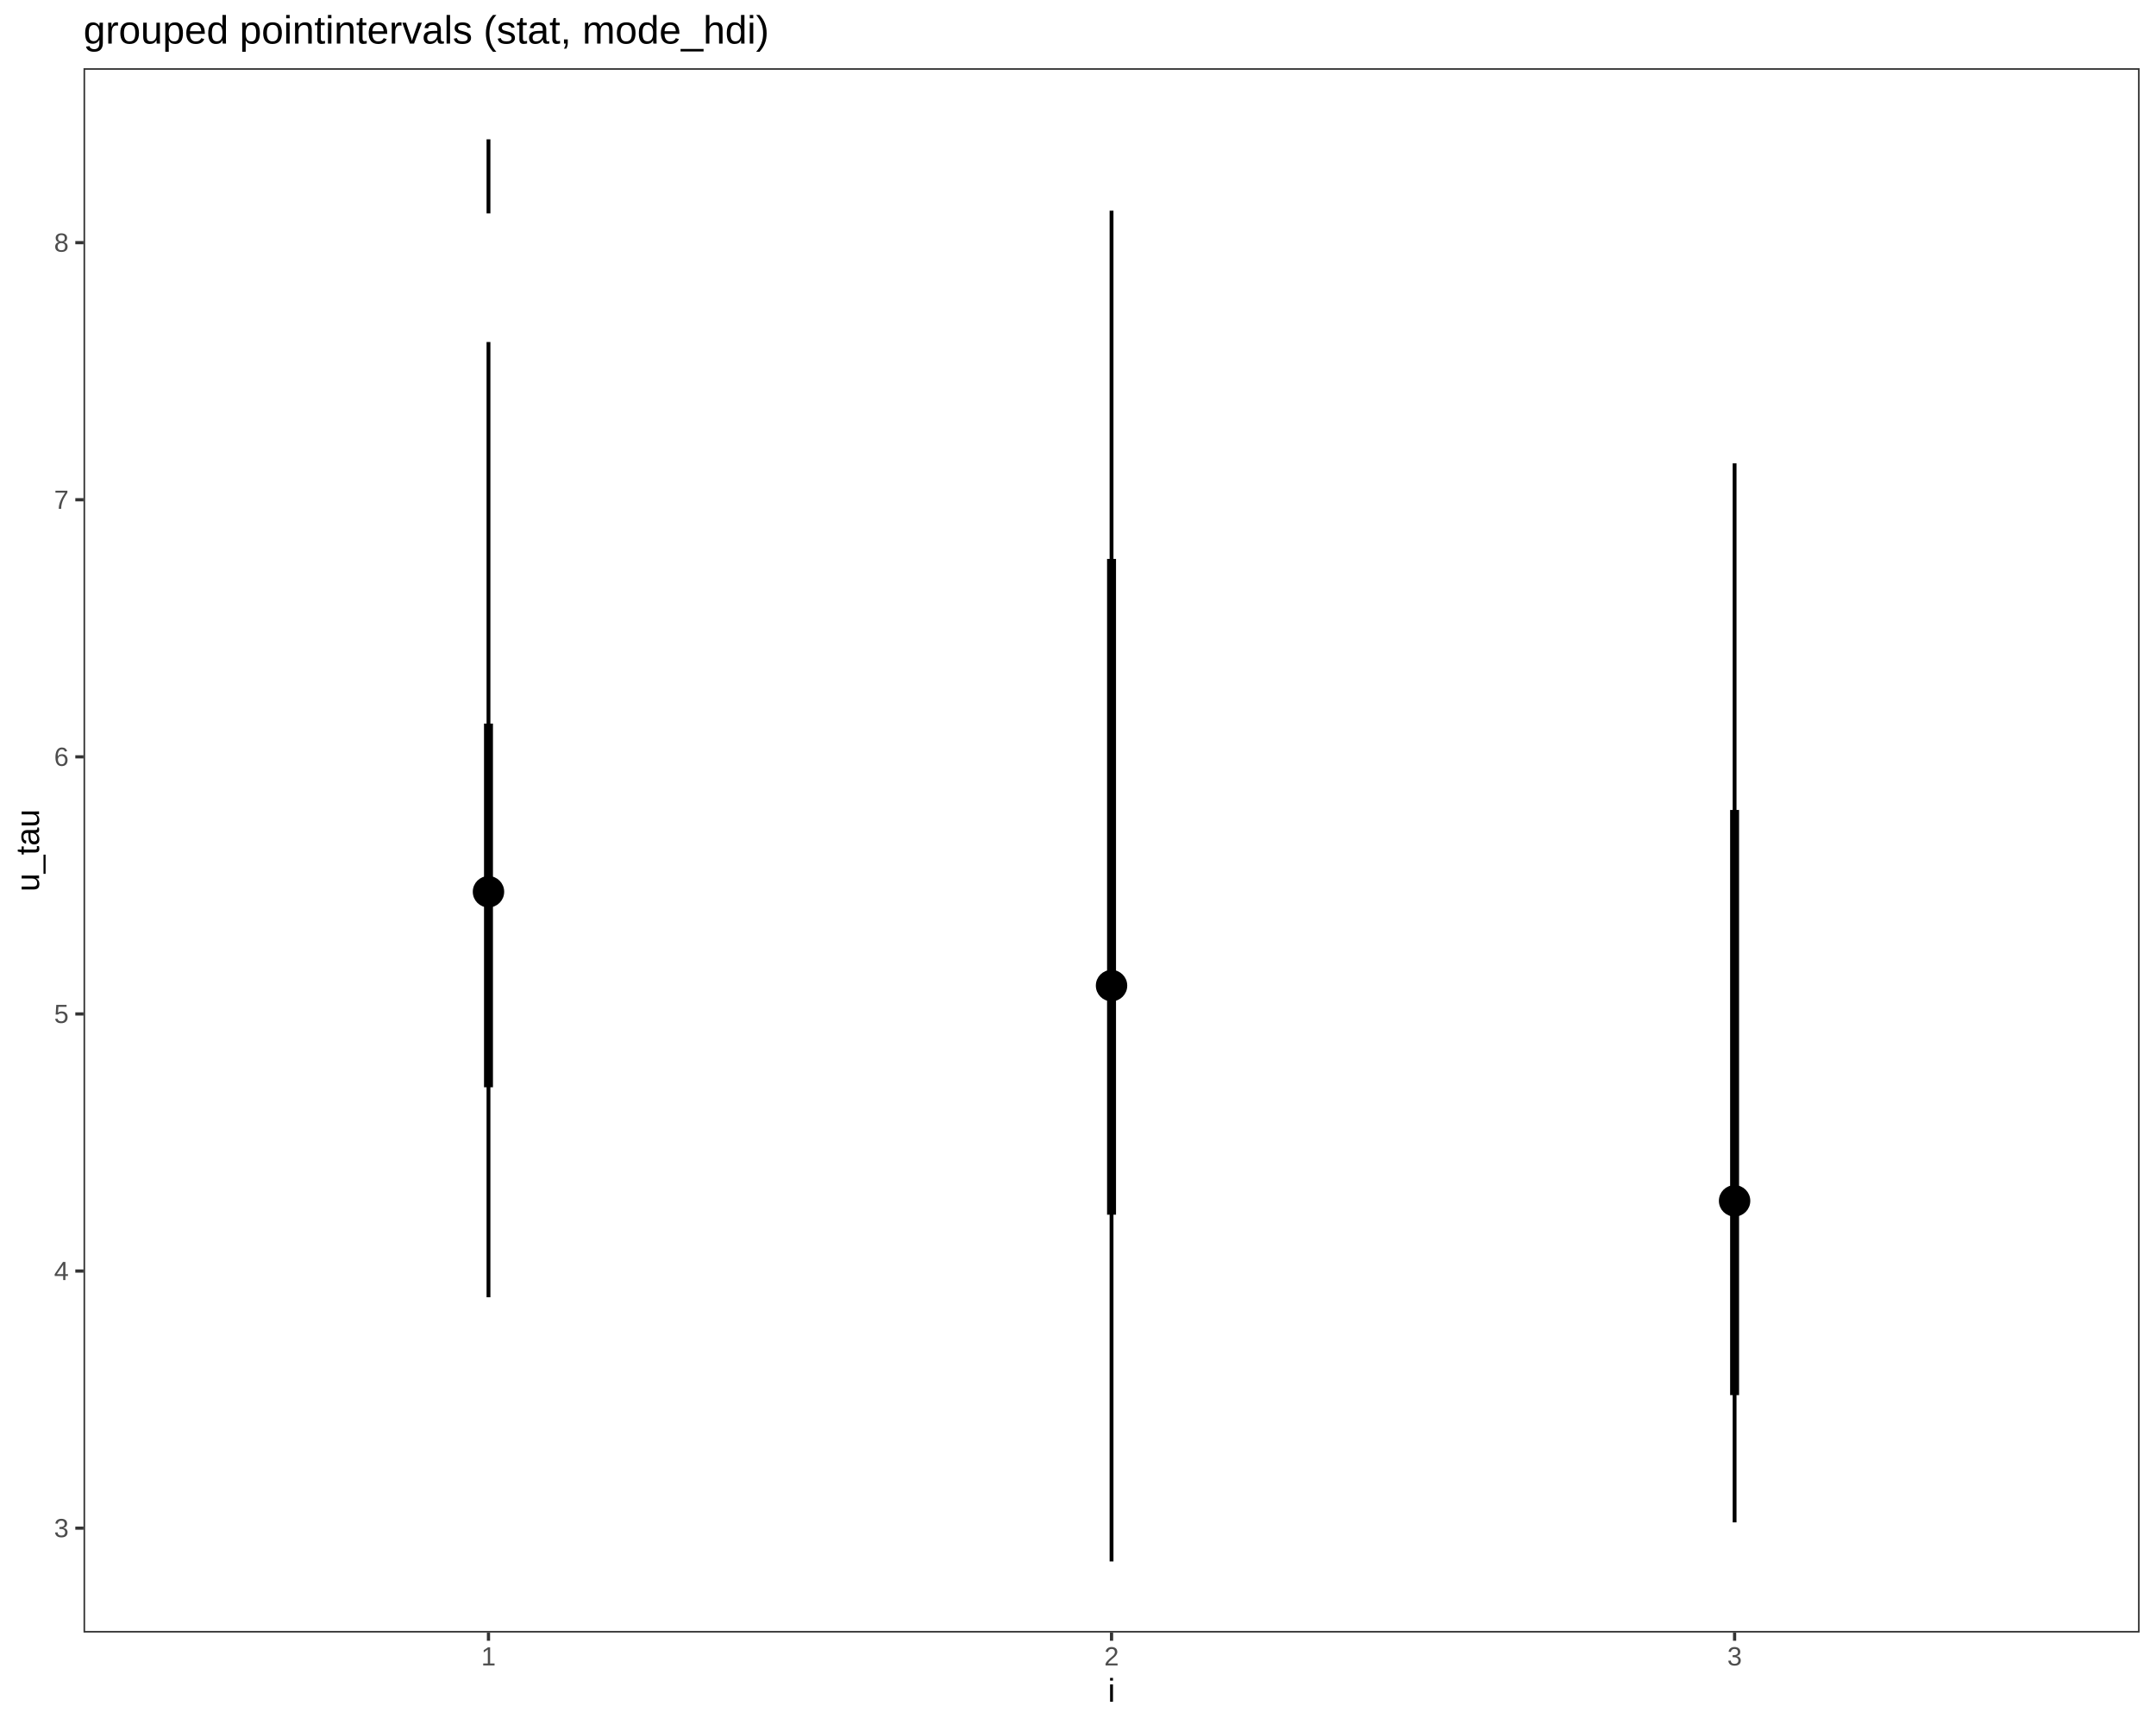
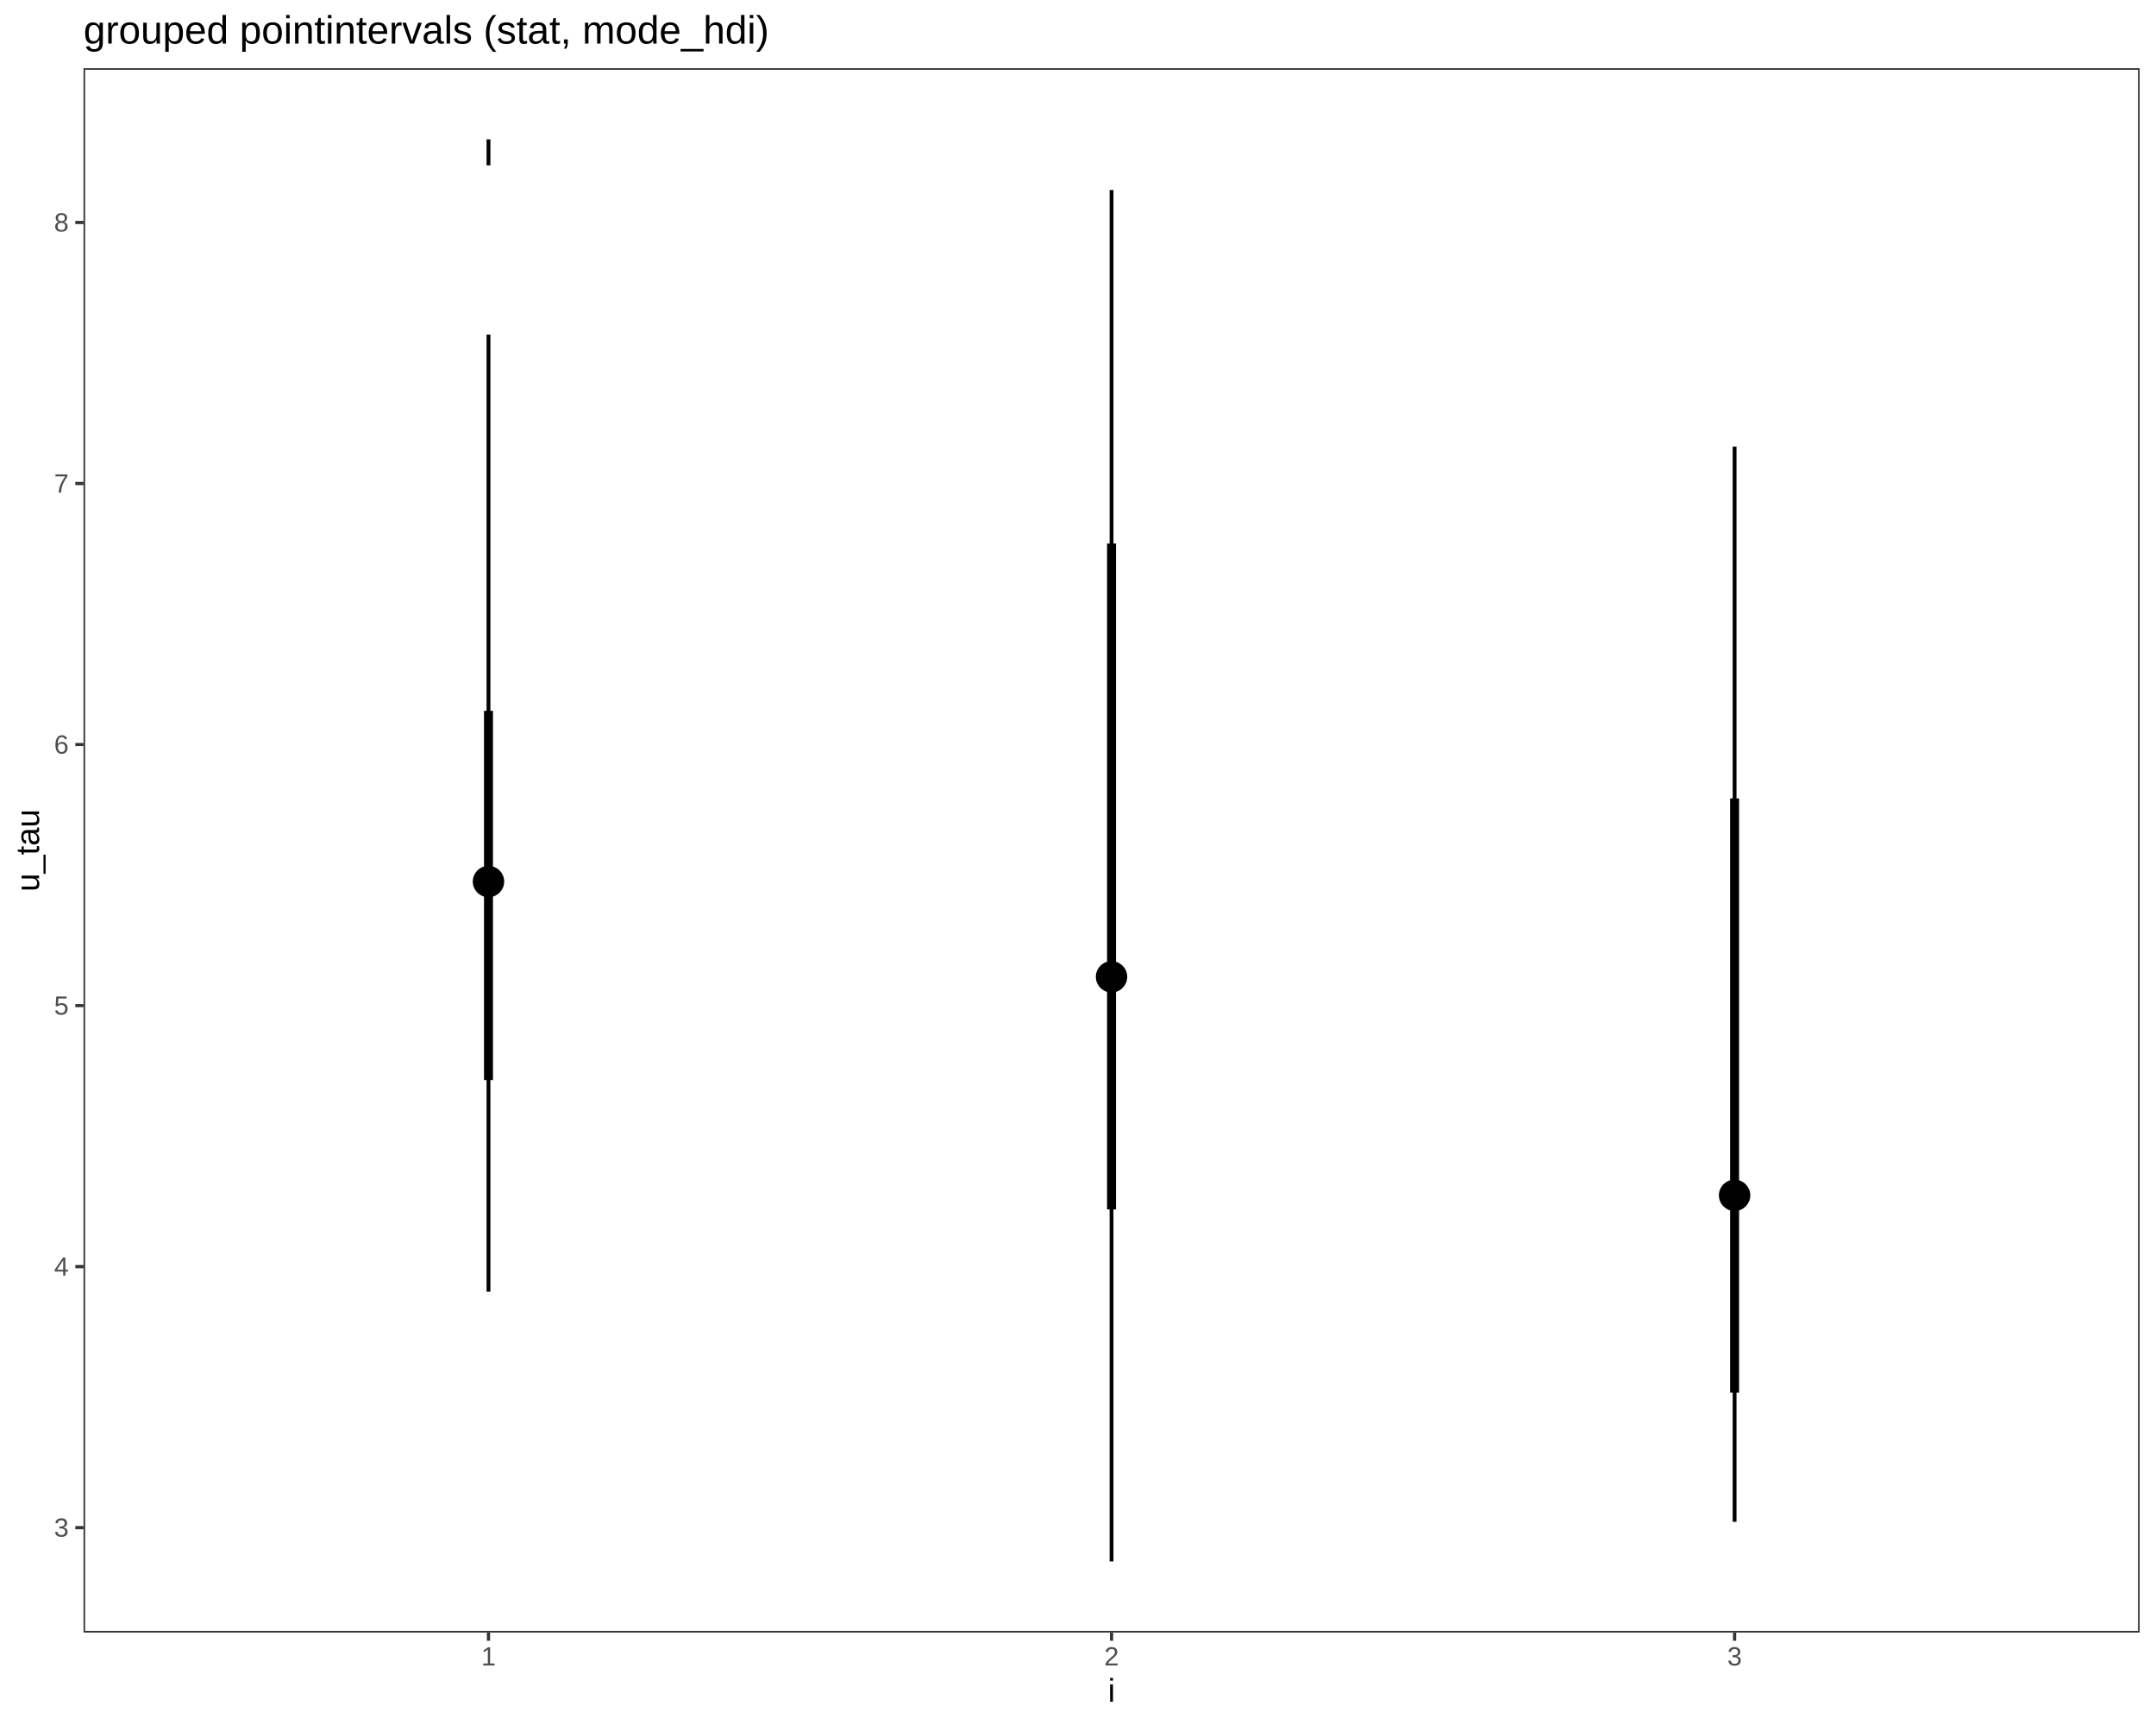
<svg xmlns="http://www.w3.org/2000/svg" viewBox="0 0 720.00 576.00">
  <defs>
    <style type="text/css">
    line, polyline, polygon, path, rect, circle {
      fill: none;
      stroke: #000000;
      stroke-linecap: round;
      stroke-linejoin: round;
      stroke-miterlimit: 10.00;
    }
  </style>
  </defs>
  <rect width="100%" height="100%" style="stroke: none; fill: #FFFFFF;" />
  <rect x="0.00" y="0.00" width="720.00" height="576.00" style="stroke-width: 1.07; stroke: #FFFFFF; fill: #FFFFFF;" />
  <defs>
    <clipPath id="cpMjcuODl8NzE0LjUyfDU0NS4xM3wyMi43Nw==">
      <rect x="27.89" y="22.77" width="686.64" height="522.36" />
    </clipPath>
  </defs>
  <rect x="27.89" y="22.77" width="686.64" height="522.36" style="stroke-width: 1.07; stroke: none; fill: #FFFFFF;" clip-path="url(#cpMjcuODl8NzE0LjUyfDU0NS4xM3wyMi43Nw==)" />
-   <line x1="371.20" y1="521.39" x2="371.20" y2="70.35" style="stroke-width: 1.28; stroke-linecap: butt;" clip-path="url(#cpMjcuODl8NzE0LjUyfDU0NS4xM3wyMi43Nw==)" />
-   <line x1="579.27" y1="508.34" x2="579.27" y2="154.71" style="stroke-width: 1.28; stroke-linecap: butt;" clip-path="url(#cpMjcuODl8NzE0LjUyfDU0NS4xM3wyMi43Nw==)" />
-   <line x1="163.13" y1="433.17" x2="163.13" y2="114.21" style="stroke-width: 1.28; stroke-linecap: butt;" clip-path="url(#cpMjcuODl8NzE0LjUyfDU0NS4xM3wyMi43Nw==)" />
-   <line x1="371.20" y1="405.60" x2="371.20" y2="186.62" style="stroke-width: 2.99; stroke-linecap: butt;" clip-path="url(#cpMjcuODl8NzE0LjUyfDU0NS4xM3wyMi43Nw==)" />
-   <line x1="579.27" y1="465.85" x2="579.27" y2="270.45" style="stroke-width: 2.99; stroke-linecap: butt;" clip-path="url(#cpMjcuODl8NzE0LjUyfDU0NS4xM3wyMi43Nw==)" />
-   <line x1="163.13" y1="363.05" x2="163.13" y2="241.62" style="stroke-width: 2.99; stroke-linecap: butt;" clip-path="url(#cpMjcuODl8NzE0LjUyfDU0NS4xM3wyMi43Nw==)" />
-   <line x1="163.13" y1="71.25" x2="163.13" y2="46.52" style="stroke-width: 1.28; stroke-linecap: butt;" clip-path="url(#cpMjcuODl8NzE0LjUyfDU0NS4xM3wyMi43Nw==)" />
-   <circle cx="371.20" cy="329.11" r="1.86pt" style="stroke-width: 1.42; fill: #000000;" clip-path="url(#cpMjcuODl8NzE0LjUyfDU0NS4xM3wyMi43Nw==)" />
-   <circle cx="579.27" cy="400.98" r="1.86pt" style="stroke-width: 1.42; fill: #000000;" clip-path="url(#cpMjcuODl8NzE0LjUyfDU0NS4xM3wyMi43Nw==)" />
-   <circle cx="163.13" cy="297.77" r="1.86pt" style="stroke-width: 1.42; fill: #000000;" clip-path="url(#cpMjcuODl8NzE0LjUyfDU0NS4xM3wyMi43Nw==)" />
-   <circle cx="371.20" cy="329.11" r="3.40pt" style="stroke-width: 1.42; fill: #000000;" clip-path="url(#cpMjcuODl8NzE0LjUyfDU0NS4xM3wyMi43Nw==)" />
-   <circle cx="579.27" cy="400.98" r="3.40pt" style="stroke-width: 1.42; fill: #000000;" clip-path="url(#cpMjcuODl8NzE0LjUyfDU0NS4xM3wyMi43Nw==)" />
-   <circle cx="163.13" cy="297.77" r="3.40pt" style="stroke-width: 1.42; fill: #000000;" clip-path="url(#cpMjcuODl8NzE0LjUyfDU0NS4xM3wyMi43Nw==)" />
-   <circle cx="163.13" cy="297.77" r="1.86pt" style="stroke-width: 1.42; fill: #000000;" clip-path="url(#cpMjcuODl8NzE0LjUyfDU0NS4xM3wyMi43Nw==)" />
+   <line x1="371.20" y1="521.39" x2="371.20" y2="63.45" style="stroke-width: 1.28; stroke-linecap: butt;" clip-path="url(#cpMjcuODl8NzE0LjUyfDU0NS4xM3wyMi43Nw==)" />
+   <line x1="579.27" y1="508.14" x2="579.27" y2="149.11" style="stroke-width: 1.28; stroke-linecap: butt;" clip-path="url(#cpMjcuODl8NzE0LjUyfDU0NS4xM3wyMi43Nw==)" />
+   <line x1="163.13" y1="431.30" x2="163.13" y2="111.73" style="stroke-width: 1.28; stroke-linecap: butt;" clip-path="url(#cpMjcuODl8NzE0LjUyfDU0NS4xM3wyMi43Nw==)" />
+   <line x1="371.20" y1="403.83" x2="371.20" y2="181.50" style="stroke-width: 2.99; stroke-linecap: butt;" clip-path="url(#cpMjcuODl8NzE0LjUyfDU0NS4xM3wyMi43Nw==)" />
+   <line x1="579.27" y1="465.00" x2="579.27" y2="266.61" style="stroke-width: 2.99; stroke-linecap: butt;" clip-path="url(#cpMjcuODl8NzE0LjUyfDU0NS4xM3wyMi43Nw==)" />
+   <line x1="163.13" y1="360.63" x2="163.13" y2="237.35" style="stroke-width: 2.99; stroke-linecap: butt;" clip-path="url(#cpMjcuODl8NzE0LjUyfDU0NS4xM3wyMi43Nw==)" />
+   <line x1="163.13" y1="55.21" x2="163.13" y2="46.52" style="stroke-width: 1.28; stroke-linecap: butt;" clip-path="url(#cpMjcuODl8NzE0LjUyfDU0NS4xM3wyMi43Nw==)" />
+   <circle cx="371.20" cy="326.17" r="1.86pt" style="stroke-width: 1.42; fill: #000000;" clip-path="url(#cpMjcuODl8NzE0LjUyfDU0NS4xM3wyMi43Nw==)" />
+   <circle cx="579.27" cy="399.14" r="1.86pt" style="stroke-width: 1.42; fill: #000000;" clip-path="url(#cpMjcuODl8NzE0LjUyfDU0NS4xM3wyMi43Nw==)" />
+   <circle cx="163.13" cy="294.36" r="1.86pt" style="stroke-width: 1.42; fill: #000000;" clip-path="url(#cpMjcuODl8NzE0LjUyfDU0NS4xM3wyMi43Nw==)" />
+   <circle cx="371.20" cy="326.17" r="3.40pt" style="stroke-width: 1.42; fill: #000000;" clip-path="url(#cpMjcuODl8NzE0LjUyfDU0NS4xM3wyMi43Nw==)" />
+   <circle cx="579.27" cy="399.14" r="3.40pt" style="stroke-width: 1.42; fill: #000000;" clip-path="url(#cpMjcuODl8NzE0LjUyfDU0NS4xM3wyMi43Nw==)" />
+   <circle cx="163.13" cy="294.36" r="3.40pt" style="stroke-width: 1.42; fill: #000000;" clip-path="url(#cpMjcuODl8NzE0LjUyfDU0NS4xM3wyMi43Nw==)" />
+   <circle cx="163.13" cy="294.36" r="1.86pt" style="stroke-width: 1.42; fill: #000000;" clip-path="url(#cpMjcuODl8NzE0LjUyfDU0NS4xM3wyMi43Nw==)" />
  <rect x="27.89" y="22.77" width="686.64" height="522.36" style="stroke-width: 1.07; stroke: #333333;" clip-path="url(#cpMjcuODl8NzE0LjUyfDU0NS4xM3wyMi43Nw==)" />
  <defs>
    <clipPath id="cpMC4wMHw3MjAuMDB8NTc2LjAwfDAuMDA=">
      <rect x="0.00" y="0.00" width="720.00" height="576.00" />
    </clipPath>
  </defs>
  <g clip-path="url(#cpMC4wMHw3MjAuMDB8NTc2LjAwfDAuMDA=)">
-     <text x="18.06" y="513.29" style="font-size: 8.80px; fill: #4D4D4D; font-family: Liberation Sans;" textLength="4.89px" lengthAdjust="spacingAndGlyphs">3</text>
+     <text x="18.06" y="513.12" style="font-size: 8.80px; fill: #4D4D4D; font-family: Liberation Sans;" textLength="4.89px" lengthAdjust="spacingAndGlyphs">3</text>
  </g>
  <g clip-path="url(#cpMC4wMHw3MjAuMDB8NTc2LjAwfDAuMDA=)">
-     <text x="18.06" y="427.44" style="font-size: 8.80px; fill: #4D4D4D; font-family: Liberation Sans;" textLength="4.89px" lengthAdjust="spacingAndGlyphs">4</text>
+     <text x="18.06" y="425.96" style="font-size: 8.80px; fill: #4D4D4D; font-family: Liberation Sans;" textLength="4.89px" lengthAdjust="spacingAndGlyphs">4</text>
  </g>
  <g clip-path="url(#cpMC4wMHw3MjAuMDB8NTc2LjAwfDAuMDA=)">
-     <text x="18.06" y="341.59" style="font-size: 8.80px; fill: #4D4D4D; font-family: Liberation Sans;" textLength="4.89px" lengthAdjust="spacingAndGlyphs">5</text>
+     <text x="18.06" y="338.80" style="font-size: 8.80px; fill: #4D4D4D; font-family: Liberation Sans;" textLength="4.89px" lengthAdjust="spacingAndGlyphs">5</text>
  </g>
  <g clip-path="url(#cpMC4wMHw3MjAuMDB8NTc2LjAwfDAuMDA=)">
-     <text x="18.06" y="255.74" style="font-size: 8.80px; fill: #4D4D4D; font-family: Liberation Sans;" textLength="4.89px" lengthAdjust="spacingAndGlyphs">6</text>
+     <text x="18.06" y="251.64" style="font-size: 8.80px; fill: #4D4D4D; font-family: Liberation Sans;" textLength="4.89px" lengthAdjust="spacingAndGlyphs">6</text>
  </g>
  <g clip-path="url(#cpMC4wMHw3MjAuMDB8NTc2LjAwfDAuMDA=)">
-     <text x="18.06" y="169.90" style="font-size: 8.80px; fill: #4D4D4D; font-family: Liberation Sans;" textLength="4.89px" lengthAdjust="spacingAndGlyphs">7</text>
+     <text x="18.06" y="164.47" style="font-size: 8.80px; fill: #4D4D4D; font-family: Liberation Sans;" textLength="4.89px" lengthAdjust="spacingAndGlyphs">7</text>
  </g>
  <g clip-path="url(#cpMC4wMHw3MjAuMDB8NTc2LjAwfDAuMDA=)">
-     <text x="18.06" y="84.05" style="font-size: 8.80px; fill: #4D4D4D; font-family: Liberation Sans;" textLength="4.89px" lengthAdjust="spacingAndGlyphs">8</text>
+     <text x="18.06" y="77.31" style="font-size: 8.80px; fill: #4D4D4D; font-family: Liberation Sans;" textLength="4.89px" lengthAdjust="spacingAndGlyphs">8</text>
  </g>
-   <polyline points="25.15,510.27 27.89,510.27 " style="stroke-width: 1.07; stroke: #333333; stroke-linecap: butt;" clip-path="url(#cpMC4wMHw3MjAuMDB8NTc2LjAwfDAuMDA=)" />
-   <polyline points="25.15,424.42 27.89,424.42 " style="stroke-width: 1.07; stroke: #333333; stroke-linecap: butt;" clip-path="url(#cpMC4wMHw3MjAuMDB8NTc2LjAwfDAuMDA=)" />
-   <polyline points="25.15,338.57 27.89,338.57 " style="stroke-width: 1.07; stroke: #333333; stroke-linecap: butt;" clip-path="url(#cpMC4wMHw3MjAuMDB8NTc2LjAwfDAuMDA=)" />
-   <polyline points="25.15,252.72 27.89,252.72 " style="stroke-width: 1.07; stroke: #333333; stroke-linecap: butt;" clip-path="url(#cpMC4wMHw3MjAuMDB8NTc2LjAwfDAuMDA=)" />
-   <polyline points="25.15,166.87 27.89,166.87 " style="stroke-width: 1.07; stroke: #333333; stroke-linecap: butt;" clip-path="url(#cpMC4wMHw3MjAuMDB8NTc2LjAwfDAuMDA=)" />
-   <polyline points="25.15,81.02 27.89,81.02 " style="stroke-width: 1.07; stroke: #333333; stroke-linecap: butt;" clip-path="url(#cpMC4wMHw3MjAuMDB8NTc2LjAwfDAuMDA=)" />
+   <polyline points="25.15,510.10 27.89,510.10 " style="stroke-width: 1.07; stroke: #333333; stroke-linecap: butt;" clip-path="url(#cpMC4wMHw3MjAuMDB8NTc2LjAwfDAuMDA=)" />
+   <polyline points="25.15,422.94 27.89,422.94 " style="stroke-width: 1.07; stroke: #333333; stroke-linecap: butt;" clip-path="url(#cpMC4wMHw3MjAuMDB8NTc2LjAwfDAuMDA=)" />
+   <polyline points="25.15,335.78 27.89,335.78 " style="stroke-width: 1.07; stroke: #333333; stroke-linecap: butt;" clip-path="url(#cpMC4wMHw3MjAuMDB8NTc2LjAwfDAuMDA=)" />
+   <polyline points="25.15,248.61 27.89,248.61 " style="stroke-width: 1.07; stroke: #333333; stroke-linecap: butt;" clip-path="url(#cpMC4wMHw3MjAuMDB8NTc2LjAwfDAuMDA=)" />
+   <polyline points="25.15,161.45 27.89,161.45 " style="stroke-width: 1.07; stroke: #333333; stroke-linecap: butt;" clip-path="url(#cpMC4wMHw3MjAuMDB8NTc2LjAwfDAuMDA=)" />
+   <polyline points="25.15,74.29 27.89,74.29 " style="stroke-width: 1.07; stroke: #333333; stroke-linecap: butt;" clip-path="url(#cpMC4wMHw3MjAuMDB8NTc2LjAwfDAuMDA=)" />
  <polyline points="163.13,547.87 163.13,545.13 " style="stroke-width: 1.07; stroke: #333333; stroke-linecap: butt;" clip-path="url(#cpMC4wMHw3MjAuMDB8NTc2LjAwfDAuMDA=)" />
  <polyline points="371.20,547.87 371.20,545.13 " style="stroke-width: 1.07; stroke: #333333; stroke-linecap: butt;" clip-path="url(#cpMC4wMHw3MjAuMDB8NTc2LjAwfDAuMDA=)" />
  <polyline points="579.27,547.87 579.27,545.13 " style="stroke-width: 1.07; stroke: #333333; stroke-linecap: butt;" clip-path="url(#cpMC4wMHw3MjAuMDB8NTc2LjAwfDAuMDA=)" />
  <g clip-path="url(#cpMC4wMHw3MjAuMDB8NTc2LjAwfDAuMDA=)">
    <text x="160.69" y="556.11" style="font-size: 8.80px; fill: #4D4D4D; font-family: Liberation Sans;" textLength="4.89px" lengthAdjust="spacingAndGlyphs">1</text>
  </g>
  <g clip-path="url(#cpMC4wMHw3MjAuMDB8NTc2LjAwfDAuMDA=)">
    <text x="368.76" y="556.11" style="font-size: 8.80px; fill: #4D4D4D; font-family: Liberation Sans;" textLength="4.89px" lengthAdjust="spacingAndGlyphs">2</text>
  </g>
  <g clip-path="url(#cpMC4wMHw3MjAuMDB8NTc2LjAwfDAuMDA=)">
    <text x="576.83" y="556.11" style="font-size: 8.80px; fill: #4D4D4D; font-family: Liberation Sans;" textLength="4.89px" lengthAdjust="spacingAndGlyphs">3</text>
  </g>
  <g clip-path="url(#cpMC4wMHw3MjAuMDB8NTc2LjAwfDAuMDA=)">
    <text x="369.98" y="568.24" style="font-size: 11.00px; font-family: Liberation Sans;" textLength="2.44px" lengthAdjust="spacingAndGlyphs">i</text>
  </g>
  <g clip-path="url(#cpMC4wMHw3MjAuMDB8NTc2LjAwfDAuMDA=)">
    <text transform="translate(13.04,297.73) rotate(-90)" style="font-size: 11.00px; font-family: Liberation Sans;" textLength="27.56px" lengthAdjust="spacingAndGlyphs">u_tau</text>
  </g>
  <g clip-path="url(#cpMC4wMHw3MjAuMDB8NTc2LjAwfDAuMDA=)">
    <text x="27.89" y="14.56" style="font-size: 13.20px; font-family: Liberation Sans;" textLength="228.56px" lengthAdjust="spacingAndGlyphs">grouped pointintervals (stat, mode_hdi)</text>
  </g>
</svg>
